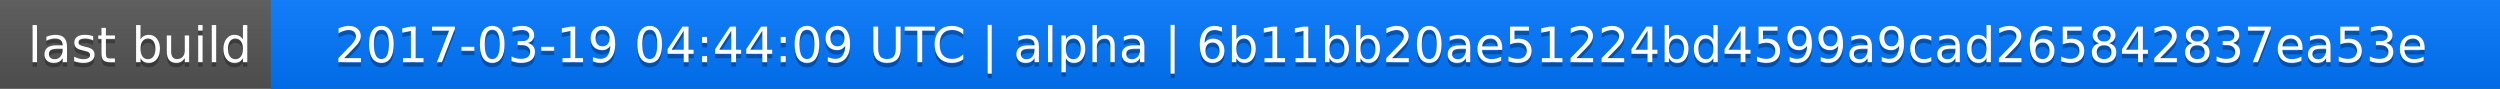
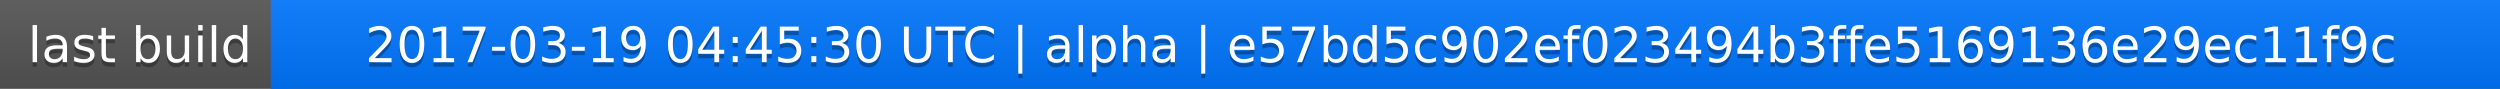
<svg xmlns="http://www.w3.org/2000/svg" width="563" height="20">
  <linearGradient id="a" x2="0" y2="100%">
    <stop offset="0" stop-color="#bbb" stop-opacity=".1" />
    <stop offset="1" stop-opacity=".1" />
  </linearGradient>
  <rect rx="0" width="563" height="20" fill="#555" />
  <rect rx="0" x="61" width="502" height="20" fill="#07f" />
  <path fill="#07f" d="M61 0h4v20h-4z" />
  <rect rx="0" width="563" height="20" fill="url(#a)" />
  <g fill="#fff" text-anchor="middle" font-family="DejaVu Sans,Verdana,Geneva,sans-serif" font-size="11">
    <text x="31.5" y="15" fill="#010101" fill-opacity=".3">last build</text>
    <text x="31.5" y="14">last build</text>
-     <text x="311" y="15" fill="#010101" fill-opacity=".3">2017-03-19 04:44:09 UTC | alpha | 6b11bb20ae51224bd4599a9cad265842837ea53e</text>
-     <text x="311" y="14">2017-03-19 04:44:09 UTC | alpha | 6b11bb20ae51224bd4599a9cad265842837ea53e</text>
+     <text x="311" y="15" fill="#010101" fill-opacity=".3">2017-03-19 04:45:30 UTC | alpha | e57bd5c902ef023494b3ffe5169136e29ec11f9c</text>
+     <text x="311" y="14">2017-03-19 04:45:30 UTC | alpha | e57bd5c902ef023494b3ffe5169136e29ec11f9c</text>
  </g>
</svg>
